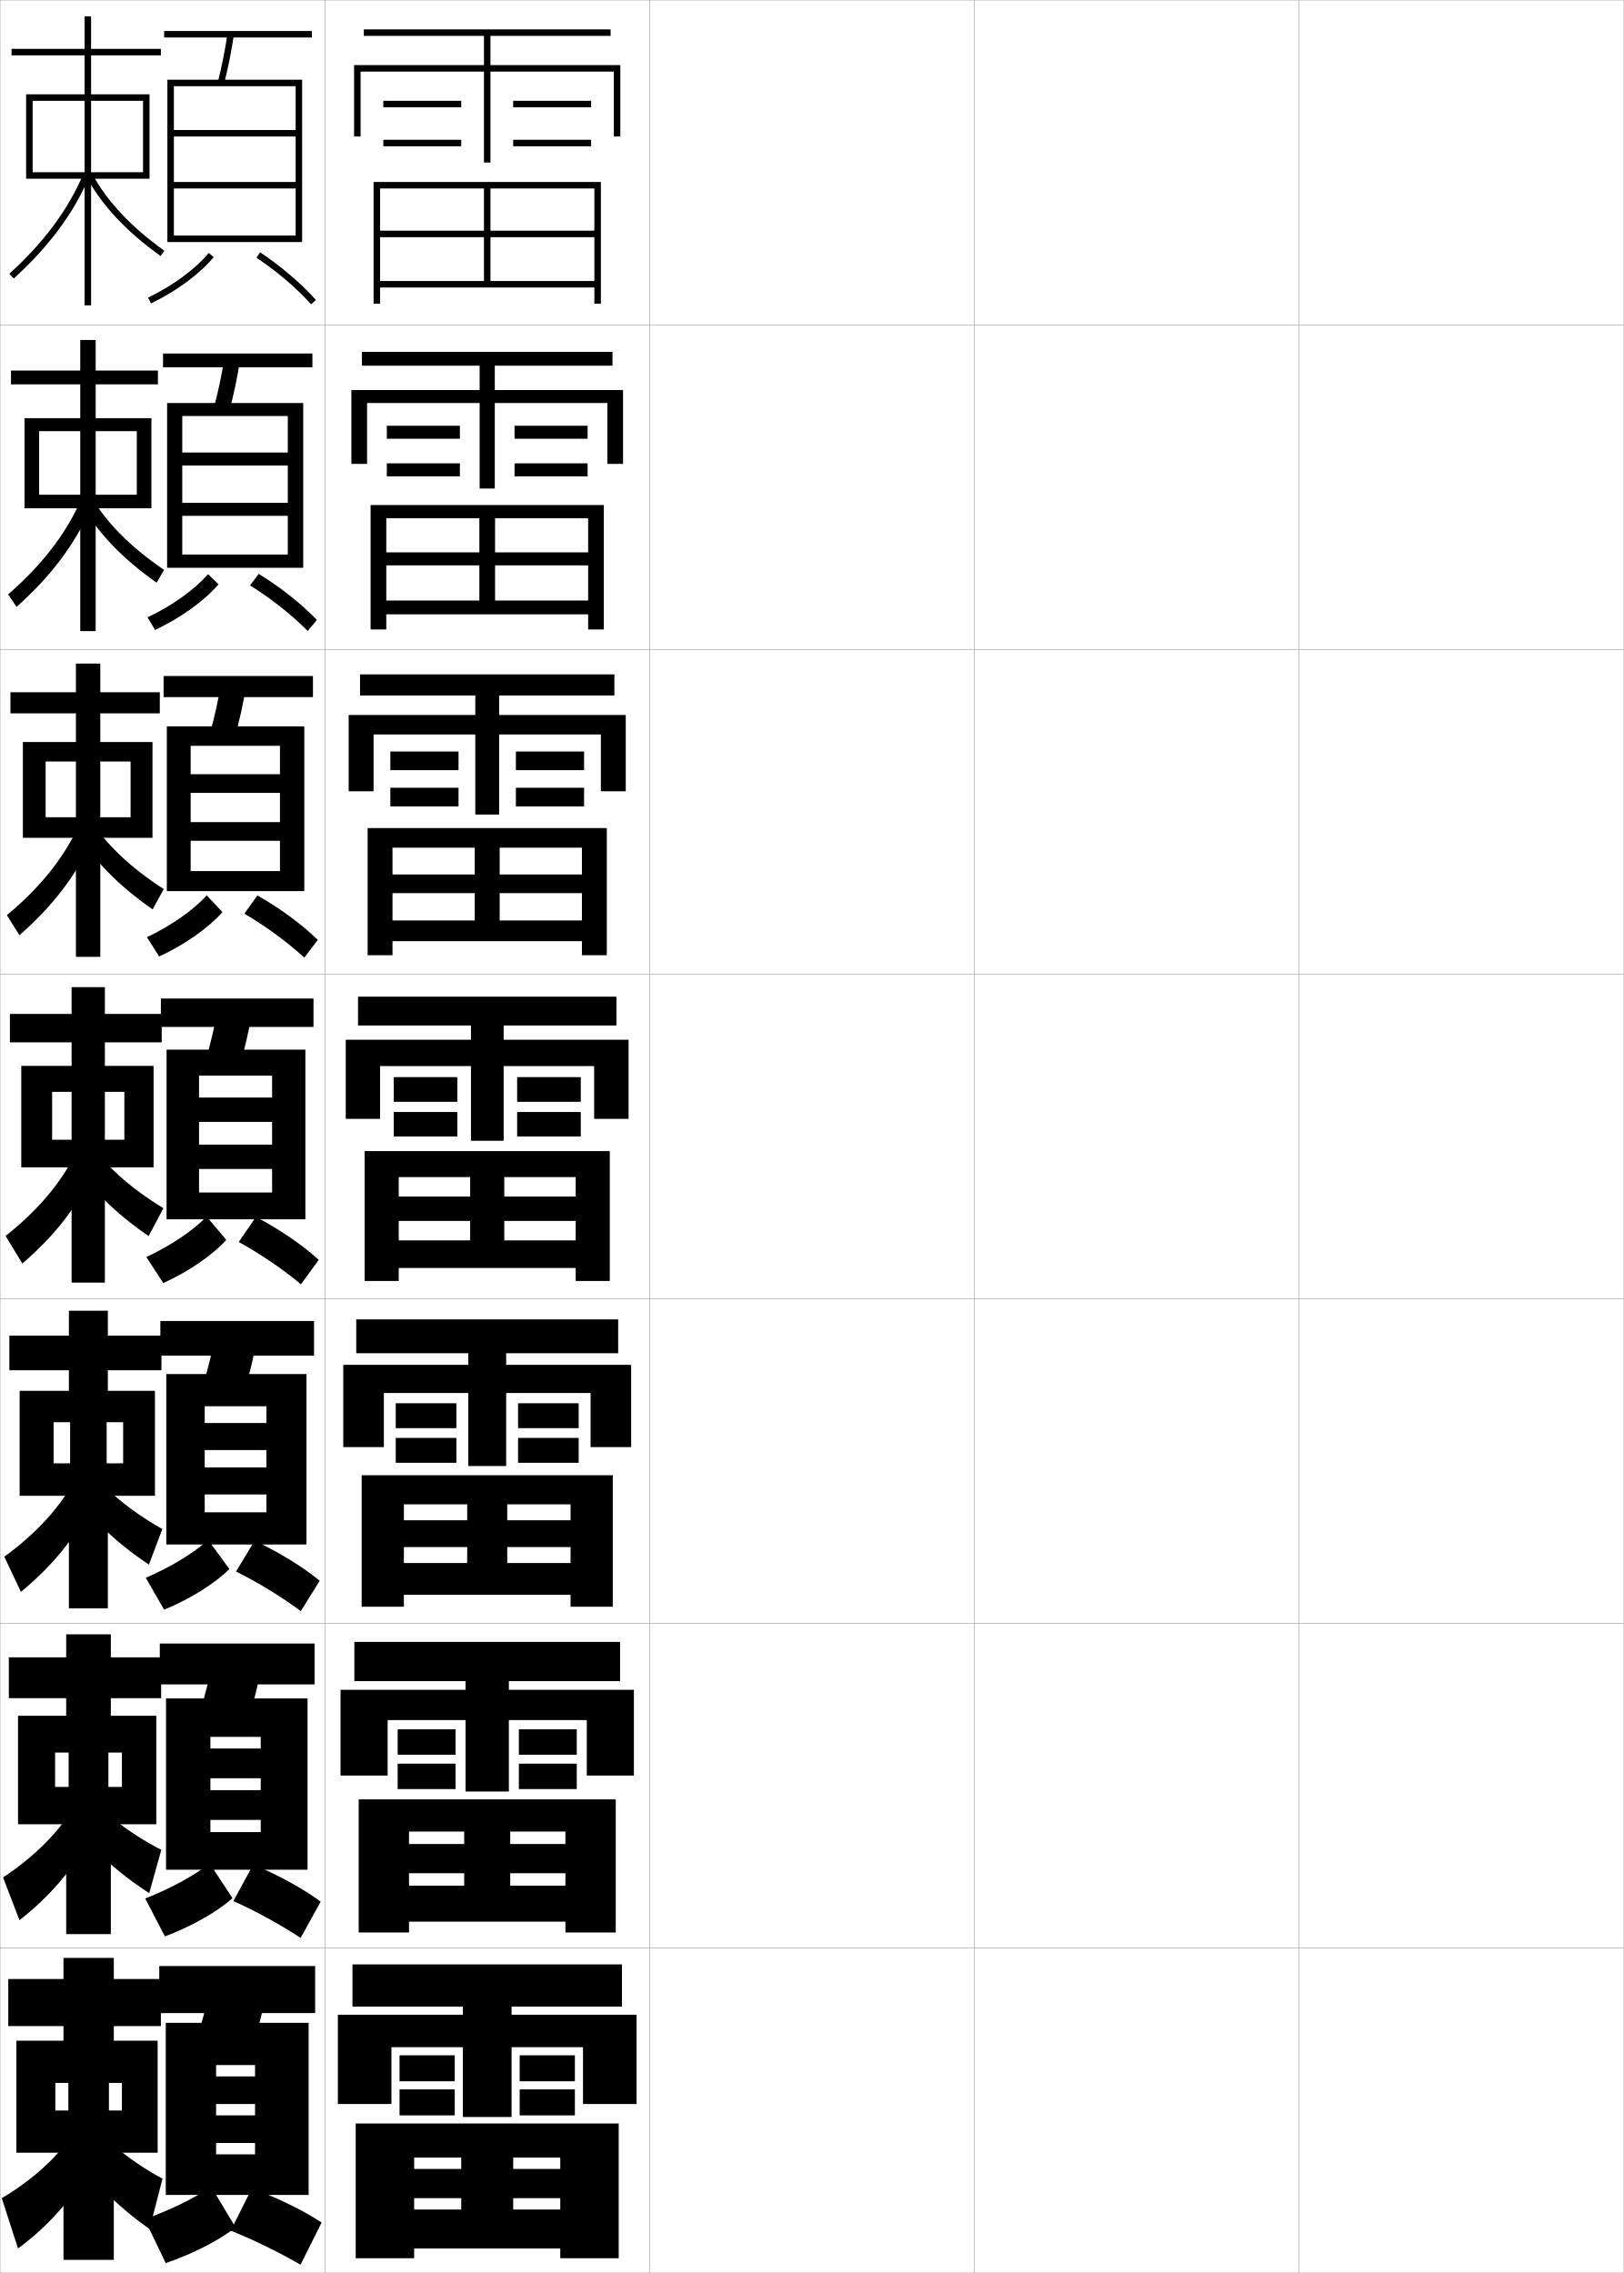
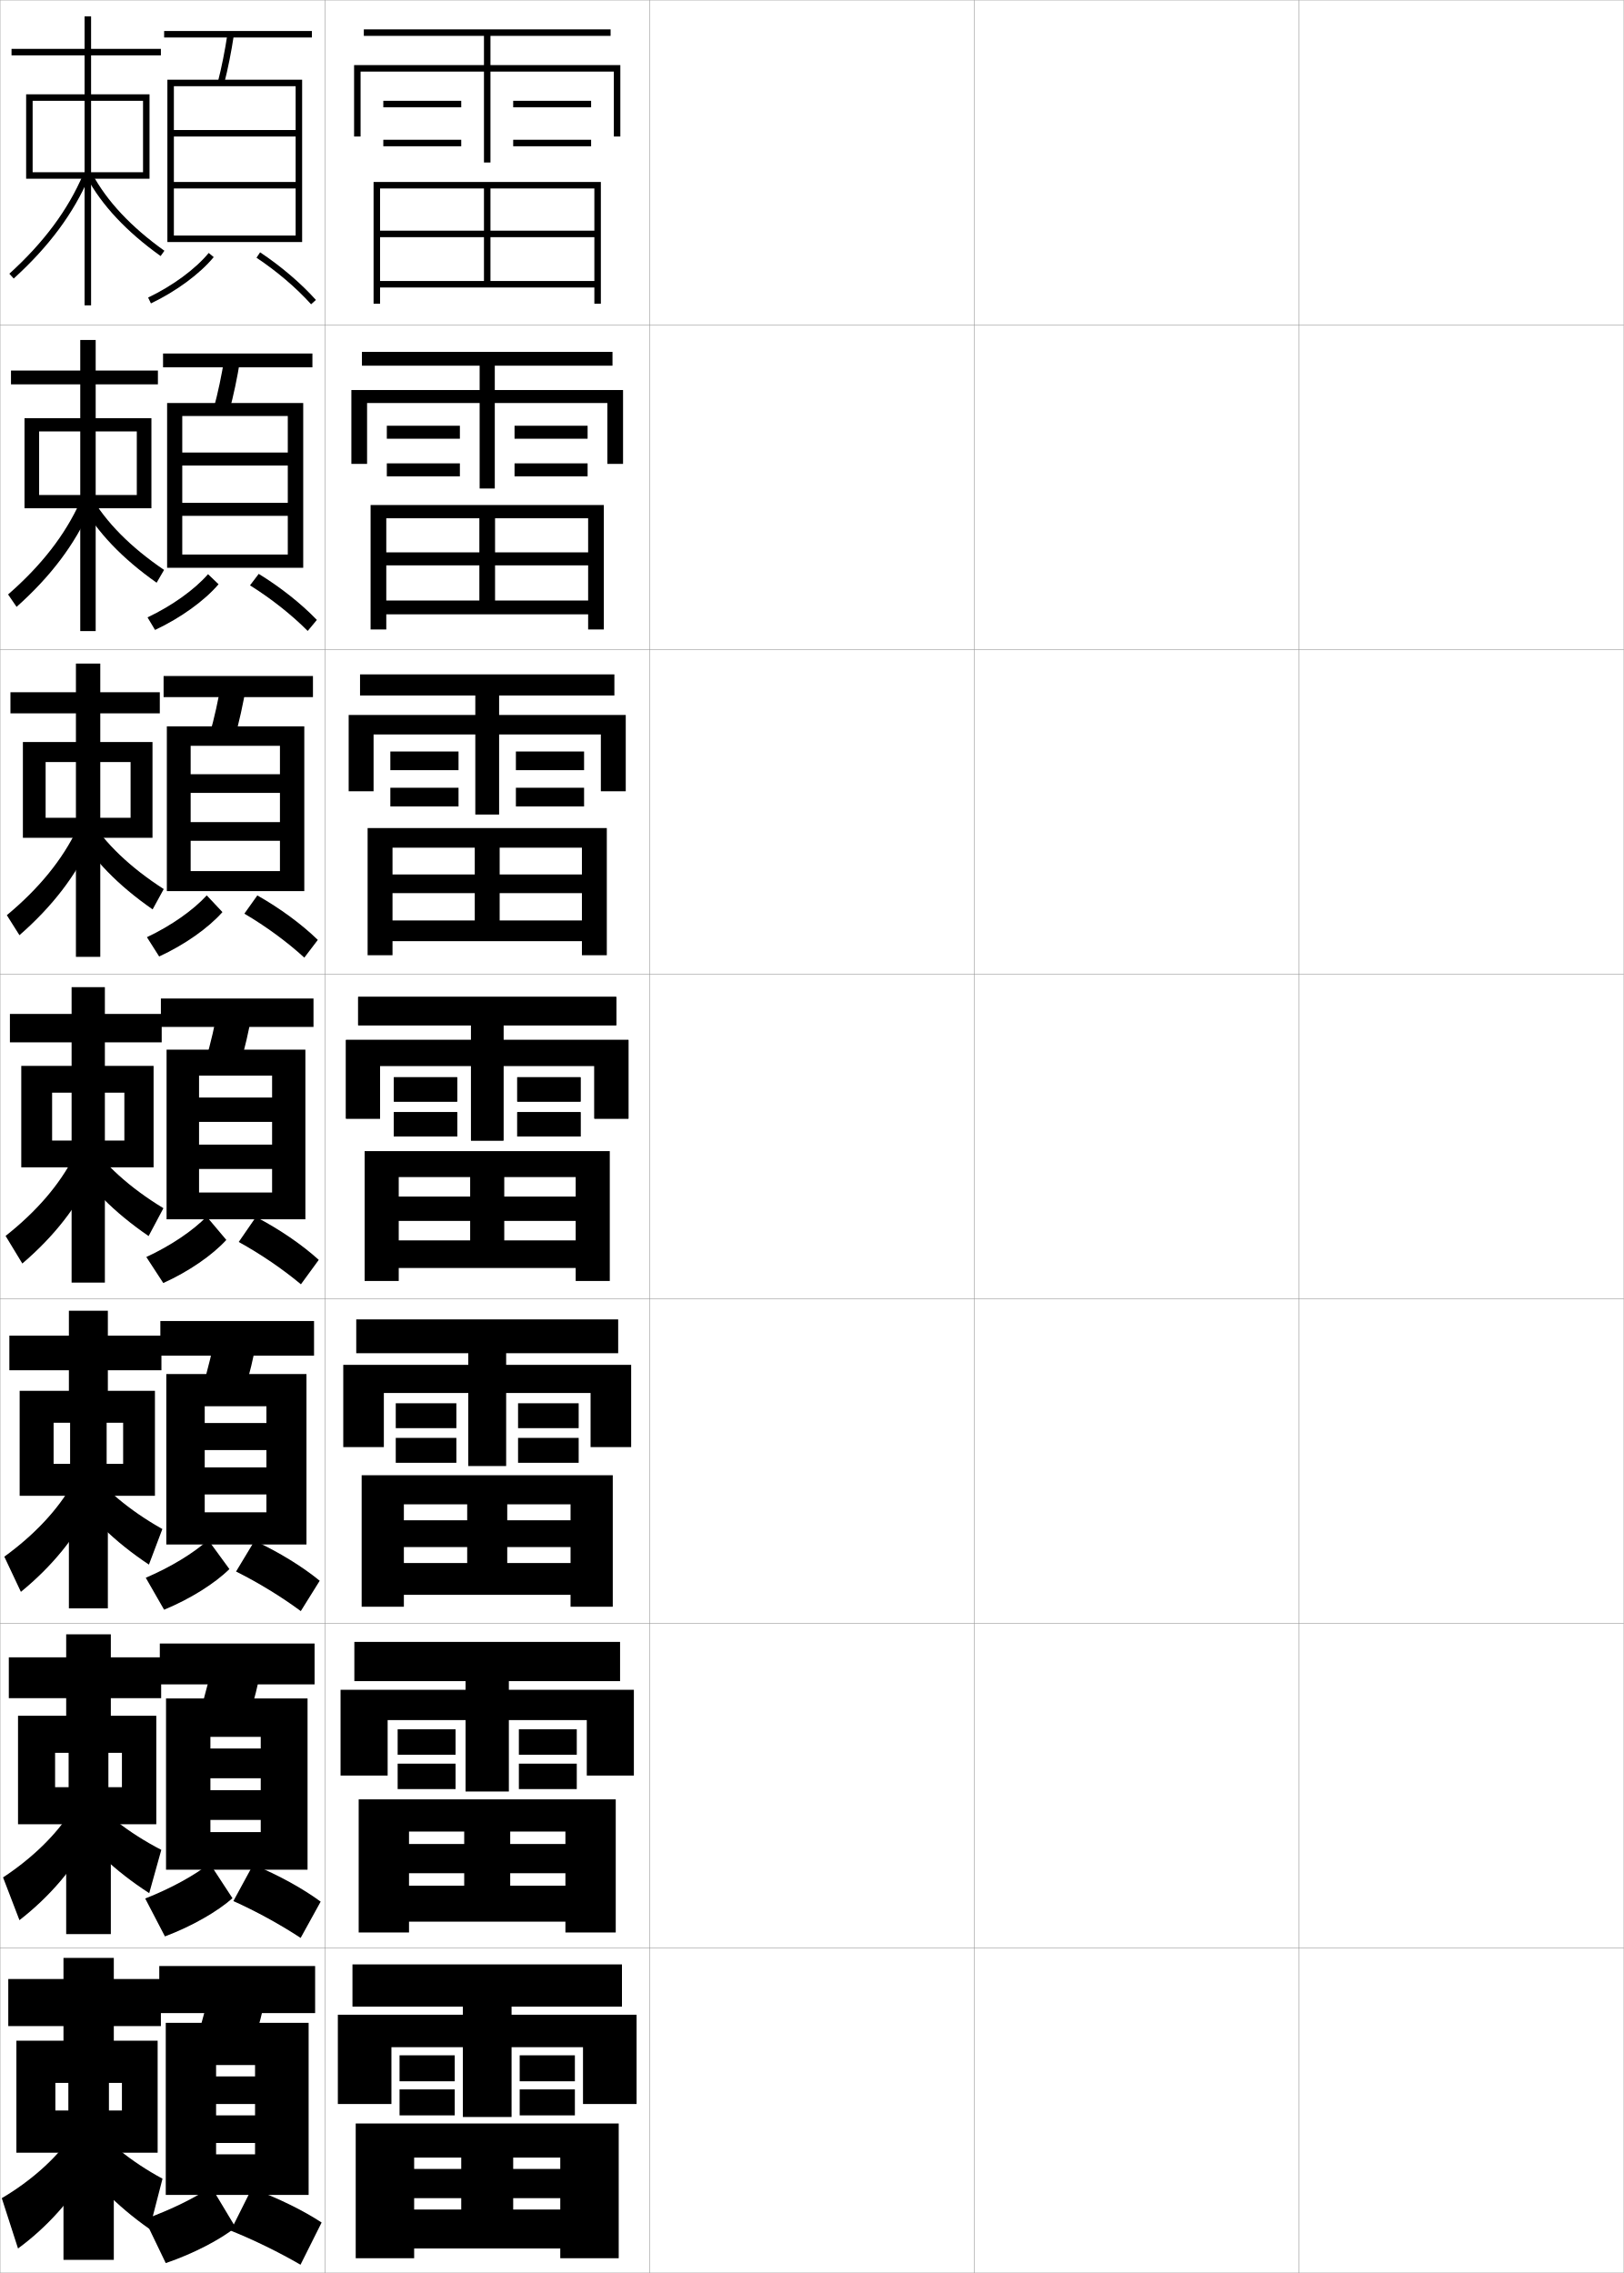
<svg xmlns="http://www.w3.org/2000/svg" width="500.1" height="700.1" viewBox="0 0 500.1 700.1" overflow="visible" enable-background="new 0 0 500.1 700.1" xml:space="preserve">
  <g id="glyphs">
    <g>
      <rect x="0.05" y="0.05" fill="none" stroke="#999999" stroke-width="0.1" width="100" height="100" />
      <rect x="0.05" y="100.05" fill="none" stroke="#999999" stroke-width="0.1" width="100" height="100" />
      <rect x="0.05" y="200.05" fill="none" stroke="#999999" stroke-width="0.1" width="100" height="100" />
      <rect x="0.05" y="300.05" fill="none" stroke="#999999" stroke-width="0.1" width="100" height="100" />
      <rect x="0.05" y="400.05" fill="none" stroke="#999999" stroke-width="0.1" width="100" height="100" />
      <rect x="0.05" y="500.05" fill="none" stroke="#999999" stroke-width="0.1" width="100" height="100" />
      <rect x="0.05" y="600.05" fill="none" stroke="#999999" stroke-width="0.1" width="100" height="100" />
      <rect x="100.05" y="0.05" fill="none" stroke="#999999" stroke-width="0.1" width="100" height="100" />
      <rect x="100.05" y="100.05" fill="none" stroke="#999999" stroke-width="0.1" width="100" height="100" />
      <rect x="100.05" y="200.05" fill="none" stroke="#999999" stroke-width="0.1" width="100" height="100" />
      <rect x="100.05" y="300.05" fill="none" stroke="#999999" stroke-width="0.1" width="100" height="100" />
      <rect x="100.05" y="400.05" fill="none" stroke="#999999" stroke-width="0.1" width="100" height="100" />
      <rect x="100.05" y="500.05" fill="none" stroke="#999999" stroke-width="0.1" width="100" height="100" />
      <rect x="100.05" y="600.05" fill="none" stroke="#999999" stroke-width="0.1" width="100" height="100" />
      <rect x="200.05" y="0.05" fill="none" stroke="#999999" stroke-width="0.1" width="100" height="100" />
      <rect x="200.05" y="100.05" fill="none" stroke="#999999" stroke-width="0.1" width="100" height="100" />
      <rect x="200.05" y="200.05" fill="none" stroke="#999999" stroke-width="0.1" width="100" height="100" />
      <rect x="200.05" y="300.05" fill="none" stroke="#999999" stroke-width="0.1" width="100" height="100" />
      <rect x="200.05" y="400.05" fill="none" stroke="#999999" stroke-width="0.1" width="100" height="100" />
      <rect x="200.05" y="500.05" fill="none" stroke="#999999" stroke-width="0.1" width="100" height="100" />
      <rect x="200.05" y="600.05" fill="none" stroke="#999999" stroke-width="0.1" width="100" height="100" />
      <rect x="300.05" y="0.05" fill="none" stroke="#999999" stroke-width="0.1" width="100" height="100" />
      <rect x="300.05" y="100.05" fill="none" stroke="#999999" stroke-width="0.1" width="100" height="100" />
      <rect x="300.05" y="200.05" fill="none" stroke="#999999" stroke-width="0.1" width="100" height="100" />
      <rect x="300.05" y="300.05" fill="none" stroke="#999999" stroke-width="0.1" width="100" height="100" />
      <rect x="300.05" y="400.05" fill="none" stroke="#999999" stroke-width="0.1" width="100" height="100" />
      <rect x="300.05" y="500.05" fill="none" stroke="#999999" stroke-width="0.1" width="100" height="100" />
      <rect x="300.05" y="600.05" fill="none" stroke="#999999" stroke-width="0.1" width="100" height="100" />
      <rect x="400.05" y="0.05" fill="none" stroke="#999999" stroke-width="0.1" width="100" height="100" />
      <rect x="400.05" y="100.05" fill="none" stroke="#999999" stroke-width="0.1" width="100" height="100" />
      <rect x="400.05" y="200.05" fill="none" stroke="#999999" stroke-width="0.1" width="100" height="100" />
      <rect x="400.05" y="300.05" fill="none" stroke="#999999" stroke-width="0.1" width="100" height="100" />
      <rect x="400.05" y="400.05" fill="none" stroke="#999999" stroke-width="0.1" width="100" height="100" />
      <rect x="400.05" y="500.05" fill="none" stroke="#999999" stroke-width="0.1" width="100" height="100" />
      <rect x="400.05" y="600.05" fill="none" stroke="#999999" stroke-width="0.1" width="100" height="100" />
    </g>
    <g>
      <rect x="50.55" y="9.55" width="45.5" height="2" />
      <path d="M67.081,25.302l1.938,0.496c1.211-4.732,2.199-9.671,3.02-15.099      l-1.977-0.299C69.251,15.761,68.275,20.635,67.081,25.302z" />
      <polygon points="91.05,72.55 53.55,72.55 53.55,74.55 93.05,74.55       93.05,24.55 51.55,24.55 51.55,74.55 53.55,74.55 53.55,26.55       91.05,26.55 91.05,40.05 53.55,40.05 53.55,42.05 91.05,42.05       91.05,56.05 53.55,56.05 53.55,58.05 91.05,58.05 " />
      <path d="M45.618,91.647l0.863,1.805c7.825-3.747,15.055-9.08,19.34-14.266      l-1.543-1.273C60.17,82.886,53.194,88.021,45.618,91.647z" />
      <path d="M78.995,79.382c6.291,4.187,12.262,9.277,16.811,14.337l1.488-1.338      c-4.659-5.18-10.764-10.388-17.189-14.663L78.995,79.382z" />
    </g>
    <g>
      <rect x="50.216" y="108.883" width="46" height="4.25" />
      <path d="M70.607,126.673c1.331-4.928,2.427-10.103,3.349-15.833l-4.813-0.749      c-0.914,5.673-2,10.794-3.317,15.667L70.607,126.673z" />
      <polygon points="88.633,170.8 56.133,170.8 56.133,174.883 93.383,174.883       93.383,124.133 51.466,124.133 51.466,174.883 56.133,174.883 56.133,128.133       88.633,128.133 88.633,139.383 56.133,139.383 56.133,143.383 88.633,143.383       88.633,154.883 56.133,154.883 56.133,158.883 88.633,158.883 " />
      <path d="M45.433,190.154l2.317,3.875c7.896-3.705,15.223-8.995,19.559-14.075      l-3.24-3.105C59.913,181.611,52.997,186.574,45.433,190.154z" />
      <path d="M76.995,180.294c6.504,4.068,12.831,9.066,17.769,14.043l2.823-3.4      c-4.805-4.996-11.191-10.06-17.907-14.179L76.995,180.294z" />
    </g>
    <g>
      <rect x="50.383" y="208.216" width="46" height="6.5" />
      <path d="M72.195,227.548c1.452-5.124,2.656-10.536,3.68-16.566l-7.651-1.199      c-1.018,5.985-2.213,11.354-3.654,16.434L72.195,227.548z" />
      <polygon points="86.216,268.3 58.716,268.3 58.716,274.466 93.716,274.466       93.716,223.716 51.383,223.716 51.383,274.466 58.716,274.466 58.716,229.716       86.216,229.716 86.216,238.466 58.716,238.466 58.716,244.217 86.216,244.217       86.216,253.217 58.716,253.217 58.716,258.967 86.216,258.967 " />
      <path d="M45.248,288.66l3.77,5.945c7.849-3.608,15.164-8.777,19.487-13.675      l-4.833-5.146C59.512,280.336,52.725,285.127,45.248,288.66z" />
      <path d="M75.259,281.415c6.621,3.889,13.209,8.722,18.462,13.541l4.158-5.463      c-4.95-4.812-11.619-9.731-18.625-13.695L75.259,281.415z" />
    </g>
    <g>
      <g>
        <rect x="49.55" y="307.55" width="47" height="8.75" />
        <path d="M73.784,328.424c1.572-5.319,2.885-10.968,4.01-17.3l-10.488-1.648       c-1.121,6.297-2.427,11.913-3.99,17.2L73.784,328.424z" />
        <polygon points="83.8,338.05 61.3,338.05 61.3,345.55 83.8,345.55        83.8,352.55 61.3,352.55 61.3,360.05 83.8,360.05 83.8,367.3        61.3,367.3 61.3,375.55 94.05,375.55 94.05,323.3 51.3,323.3        51.3,375.55 61.3,375.55 61.3,331.3 83.8,331.3 " />
        <path d="M45.063,387.167l5.223,8.015c7.801-3.511,15.105-8.56,19.416-13.276       l-6.055-7.187C59.399,379.062,52.604,383.681,45.063,387.167z" />
        <path d="M73.522,382.535c6.738,3.711,13.588,8.377,19.156,13.039l5.492-7.526       c-5.096-4.629-12.047-9.402-19.344-13.211L73.522,382.535z" />
      </g>
      <g>
        <rect x="49.383" y="406.884" width="47.334" height="10.666" />
        <path d="M75.039,429.3c1.692-5.516,3.113-11.4,4.34-18.033l-12.658-2.1       c-1.225,6.609-2.641,12.473-4.327,17.967L75.039,429.3z" />
        <polygon points="82.05,438.3 63.05,438.3 63.05,446.634 82.05,446.634        82.05,451.966 63.05,451.966 63.05,460.3 82.05,460.3 82.05,465.8        63.05,465.8 63.05,475.716 94.383,475.716 94.383,423.216 51.217,423.216        51.217,475.716 63.05,475.716 63.05,433.134 82.05,433.134 " />
        <path d="M44.893,485.962l5.648,9.842c8.062-3.317,15.643-8.108,20.11-12.518       l-6.536-8.957C59.674,478.327,52.69,482.63,44.893,485.962z" />
        <path d="M72.698,484.04c6.887,3.435,14.029,7.811,19.938,12.193l5.828-9.352       c-5.242-4.299-12.475-8.775-20.062-12.307L72.698,484.04z" />
      </g>
      <g>
        <rect x="49.216" y="506.217" width="47.667" height="12.583" />
        <path d="M76.294,530.175c1.812-5.712,3.342-11.833,4.67-18.767l-14.829-2.55       c-1.327,6.923-2.854,13.033-4.664,18.733L76.294,530.175z" />
        <polygon points="80.3,538.55 64.8,538.55 64.8,547.717 80.3,547.717        80.3,551.383 64.8,551.383 64.8,560.55 80.3,560.55 80.3,564.3        64.8,564.3 64.8,575.883 94.717,575.883 94.717,523.133 51.133,523.133        51.133,575.883 64.8,575.883 64.8,534.967 80.3,534.967 " />
        <path d="M44.721,584.756l6.074,11.671c8.325-3.125,16.18-7.658,20.805-11.759       l-7.018-10.729C59.949,577.592,52.776,581.58,44.721,584.756z" />
        <path d="M71.874,585.545c7.036,3.158,14.471,7.244,20.719,11.347l6.164-11.176       c-5.388-3.968-12.903-8.149-20.781-11.403L71.874,585.545z" />
      </g>
    </g>
    <g>
      <rect x="49.05" y="605.55" width="48" height="14.5" />
      <path d="M77.55,631.05c1.933-5.907,3.57-12.265,5-19.5l-17-3      c-1.43,7.235-3.067,13.593-5,19.5L77.55,631.05z" />
      <polygon points="95.05,676.05 95.05,623.05 51.05,623.05 51.05,676.05       66.55,676.05 66.55,636.05 78.55,636.05 78.55,639.55 66.55,639.55       66.55,648.05 78.55,648.05 78.55,651.55 66.55,651.55 66.55,660.05       78.55,660.05 78.55,663.55 66.55,663.55 66.55,676.05 " />
      <path d="M44.55,683.55l6.5,13.5c8.588-2.933,16.718-7.208,21.5-11l-7.5-12.5      C60.224,676.857,52.862,680.529,44.55,683.55z" />
      <path d="M71.05,687.05c7.185,2.882,14.912,6.678,21.5,10.5l6.5-13      c-5.534-3.637-13.331-7.522-21.5-10.5L71.05,687.05z" />
    </g>
    <g>
      <polygon points="10.05,31.05 26.05,31.05 26.05,53.05 10.05,53.05       10.05,55.05 26.05,55.05 26.05,94.05 28.05,94.05 28.05,55.05       44.05,55.05 44.05,53.05 28.05,53.05 28.05,31.05 44.05,31.05       44.05,55.05 46.05,55.05 46.05,29.05 28.05,29.05 28.05,17.05       49.55,17.05 49.55,15.05 28.05,15.05 28.05,5.05 26.05,5.05       26.05,15.05 3.55,15.05 3.55,17.05 26.05,17.05 26.05,29.05       8.05,29.05 8.05,55.05 10.05,55.05 " />
      <path d="M2.878,84.31l1.344,1.48c10.847-9.844,18.451-20.098,23.248-31.348      l-1.84-0.785C20.948,64.637,13.507,74.663,2.878,84.31z" />
      <path d="M26.669,54.522c4.658,8.678,12.329,16.867,22.8,24.342l1.162-1.629      c-10.219-7.294-17.688-15.254-22.2-23.658L26.669,54.522z" />
    </g>
    <g>
      <g>
-         <polygon points="12.05,132.799 24.716,132.799 24.716,152.383 12.05,152.383        12.05,156.549 24.716,156.549 24.716,194.383 29.466,194.383 29.466,156.549        42.133,156.549 42.133,152.383 29.466,152.383 29.466,132.799 42.133,132.799        42.133,156.549 46.633,156.549 46.633,128.8 29.466,128.8 29.466,118.383        48.633,118.383 48.633,114.133 29.466,114.133 29.466,104.716 24.716,104.716        24.716,114.133 3.383,114.133 3.383,118.383 24.716,118.383 24.716,128.8        7.549,128.8 7.549,156.549 12.05,156.549 " />
+         <polygon points="12.05,132.882 24.716,132.882 24.716,152.466 12.05,152.466        12.05,156.549 24.716,156.549 24.716,194.383 29.466,194.383 29.466,156.549        42.133,156.549 42.133,152.466 29.466,152.466 29.466,132.882 42.133,132.882        42.133,156.549 46.633,156.549 46.633,128.8 29.466,128.8 29.466,118.383        48.633,118.383 48.633,114.133 29.466,114.133 29.466,104.716 24.716,104.716        24.716,114.133 3.383,114.133 3.383,118.383 24.716,118.383 24.716,128.8        7.549,128.8 7.549,156.549 12.05,156.549 " />
        <path d="M2.492,183.097l2.614,3.822c10.532-9.389,17.963-19.272,22.709-30.123       l-3.115-2.326C20.069,164.734,12.768,174.145,2.492,183.097z" />
        <path d="M27.948,152.735c4.674,8.12,12.313,15.836,22.582,22.8l-2.293,3.946       c-10.573-7.444-18.34-15.595-23.169-24.283L27.948,152.735z" />
      </g>
      <g>
-         <polygon points="14.05,234.55 23.383,234.55 23.383,251.716 14.05,251.716        14.05,258.05 23.383,258.05 23.383,294.716 30.883,294.716 30.883,258.05        40.216,258.05 40.216,251.716 30.883,251.716 30.883,234.55 40.216,234.55        40.216,258.05 46.966,258.05 46.966,228.55 30.883,228.55 30.883,219.716        49.216,219.716 49.216,213.216 30.883,213.216 30.883,204.383 23.383,204.383        23.383,213.216 3.216,213.216 3.216,219.716 23.383,219.716 23.383,228.55        7.05,228.55 7.05,258.05 14.05,258.05 " />
+         <polygon points="14.05,234.716 23.383,234.716 23.383,251.883 14.05,251.883        14.05,258.05 23.383,258.05 23.383,294.716 30.883,294.716 30.883,258.05        40.216,258.05 40.216,251.883 30.883,251.883 30.883,234.716 40.216,234.716        40.216,258.05 46.966,258.05 46.966,228.55 30.883,228.55 30.883,219.716        49.216,219.716 49.216,213.216 30.883,213.216 30.883,204.383 23.383,204.383        23.383,213.216 3.216,213.216 3.216,219.716 23.383,219.716 23.383,228.55        7.05,228.55 7.05,258.05 14.05,258.05 " />
        <path d="M2.107,281.885l3.885,6.163c10.216-8.933,17.474-18.447,22.169-28.898       l-4.39-3.866C19.19,264.831,12.029,273.627,2.107,281.885z" />
        <path d="M27.466,251.893c4.836,7.837,12.646,15.308,22.964,21.942l-3.425,6.263       c-10.676-7.414-18.538-15.525-23.538-24.225L27.466,251.893z" />
      </g>
      <g>
-         <polygon points="16.05,336.3 22.05,336.3 22.05,351.05 16.05,351.05        16.05,359.55 22.05,359.55 22.05,395.05 32.3,395.05 32.3,359.55        38.3,359.55 38.3,351.05 32.3,351.05 32.3,336.3 38.3,336.3        38.3,359.55 47.3,359.55 47.3,328.3 32.3,328.3 32.3,321.05        49.8,321.05 49.8,312.3 32.3,312.3 32.3,304.05 22.05,304.05        22.05,312.3 3.05,312.3 3.05,321.05 22.05,321.05 22.05,328.3        6.55,328.3 6.55,359.55 16.05,359.55 " />
+         <polygon points="16.05,336.55 22.05,336.55 22.05,351.3 16.05,351.3        16.05,359.55 22.05,359.55 22.05,395.05 32.3,395.05 32.3,359.55        38.3,359.55 38.3,351.3 32.3,351.3 32.3,336.55 38.3,336.55        38.3,359.55 47.3,359.55 47.3,328.3 32.3,328.3 32.3,321.05        49.8,321.05 49.8,312.3 32.3,312.3 32.3,304.05 22.05,304.05        22.05,312.3 3.05,312.3 3.05,321.05 22.05,321.05 22.05,328.3        6.55,328.3 6.55,359.55 16.05,359.55 " />
        <path d="M1.722,380.673l5.156,8.504c9.9-8.478,16.985-17.621,21.629-27.674       l-5.664-5.406C18.312,364.929,11.29,373.109,1.722,380.673z" />
        <path d="M26.983,351.051c4.998,7.553,12.979,14.779,23.346,21.084l-4.557,8.58       c-10.779-7.385-18.736-15.456-23.906-24.166L26.983,351.051z" />
      </g>
      <g>
-         <polygon points="16.508,438.05 21.592,438.05 21.592,450.716 16.508,450.716        16.508,460.716 21.217,460.716 21.217,495.384 33.217,495.384 33.217,460.716        37.925,460.716 37.925,450.716 32.842,450.716 32.842,438.05 37.925,438.05        37.925,460.716 47.717,460.716 47.717,428.384 33.217,428.384 33.217,422.05        49.717,422.05 49.717,411.384 33.217,411.384 33.217,403.716 21.217,403.716        21.217,411.384 2.883,411.384 2.883,422.05 21.217,422.05 21.217,428.384        6.05,428.384 6.05,460.716 16.508,460.716 " />
+         <polygon points="16.508,438.217 21.592,438.217 21.592,450.883 16.508,450.883        16.508,460.716 21.217,460.716 21.217,495.384 33.217,495.384 33.217,460.716        37.925,460.716 37.925,450.883 32.842,450.883 32.842,438.217 37.925,438.217        37.925,460.716 47.717,460.716 47.717,428.384 33.217,428.384 33.217,422.05        49.717,422.05 49.717,411.384 33.217,411.384 33.217,403.716 21.217,403.716        21.217,411.384 2.883,411.384 2.883,422.05 21.217,422.05 21.217,428.384        6.05,428.384 6.05,460.716 16.508,460.716 " />
        <path d="M1.331,479.466l5.104,10.836c9.611-7.863,16.915-16.855,21.586-26.449       l-5.609-6.938C17.837,464.993,10.668,472.679,1.331,479.466z" />
        <path d="M26.443,451.142c5.155,7.137,13.331,14.049,23.561,19.812l-4.139,10.955       c-10.722-7.135-18.821-15.104-24.184-23.689L26.443,451.142z" />
      </g>
      <g>
-         <polygon points="16.967,539.8 21.133,539.8 21.133,550.383 16.967,550.383        16.967,561.883 20.383,561.883 20.383,595.717 34.133,595.717 34.133,561.883        37.55,561.883 37.55,550.383 33.383,550.383 33.383,539.8 37.55,539.8        37.55,561.883 48.133,561.883 48.133,528.467 34.133,528.467 34.133,523.05        49.633,523.05 49.633,510.467 34.133,510.467 34.133,503.383 20.383,503.383        20.383,510.467 2.716,510.467 2.716,523.05 20.383,523.05 20.383,528.467        5.55,528.467 5.55,561.883 16.967,561.883 " />
+         <polygon points="16.967,539.884 21.133,539.884 21.133,550.466 16.967,550.466        16.967,561.883 20.383,561.883 20.383,595.717 34.133,595.717 34.133,561.883        37.55,561.883 37.55,550.466 33.383,550.466 33.383,539.884 37.55,539.884        37.55,561.883 48.133,561.883 48.133,528.467 34.133,528.467 34.133,523.05        49.633,523.05 49.633,510.467 34.133,510.467 34.133,503.383 20.383,503.383        20.383,510.467 2.716,510.467 2.716,523.05 20.383,523.05 20.383,528.467        5.55,528.467 5.55,561.883 16.967,561.883 " />
        <path d="M0.94,578.258l5.052,13.168c9.322-7.247,16.845-16.09,21.543-25.225       l-5.555-8.469C17.362,565.057,10.046,572.248,0.94,578.258z" />
        <path d="M25.903,551.231c5.312,6.723,13.685,13.318,23.776,18.541l-3.722,13.332       c-10.663-6.887-18.905-14.751-24.461-23.215L25.903,551.231z" />
      </g>
    </g>
    <g>
      <polygon points="17.05,641.55 21.05,641.55 21.05,650.05 17.05,650.05       17.05,663.05 19.55,663.05 19.55,696.05 35.05,696.05 35.05,663.05       37.55,663.05 37.55,650.05 33.55,650.05 33.55,641.55 37.55,641.55       37.55,663.05 48.55,663.05 48.55,628.55 35.05,628.55 35.05,624.05       49.55,624.05 49.55,609.55 35.05,609.55 35.05,603.05 19.55,603.05       19.55,609.55 2.55,609.55 2.55,624.05 19.55,624.05 19.55,628.55       5.05,628.55 5.05,663.05 17.05,663.05 " />
      <path d="M21.55,658.55c-4.662,6.571-12.126,13.268-21,18.5l5,15.5      c9.033-6.632,16.774-15.323,21.5-24L21.55,658.55z" />
      <path d="M27.05,652.55c5.113,6.581,13.327,13.293,23,18.5l-4,15.5      c-10.234-7.191-18.199-15.376-23.5-24L27.05,652.55z" />
    </g>
    <g>
      <polygon points="196.05,648.05 196.05,620.55 157.55,620.55 157.55,618.05       191.55,618.05 191.55,605.05 108.55,605.05 108.55,618.05 142.55,618.05       142.55,620.55 104.05,620.55 104.05,648.05 120.55,648.05 120.55,630.55       142.55,630.55 142.55,652.05 157.55,652.05 157.55,630.55 179.55,630.55       179.55,648.05 " />
      <rect x="123.05" y="633.05" width="17" height="8" />
      <rect x="123.05" y="643.55" width="17" height="8" />
      <rect x="160.05" y="633.05" width="17" height="8" />
      <rect x="160.05" y="643.55" width="17" height="8" />
    </g>
    <g>
      <polygon points="151.05,20.05 151.05,11.05 188.05,11.05 188.05,9.05       112.05,9.05 112.05,11.05 149.05,11.05 149.05,20.05 109.05,20.05       109.05,42.05 111.05,42.05 111.05,22.05 149.05,22.05 149.05,50.05       151.05,50.05 151.05,22.05 189.05,22.05 189.05,42.05 191.05,42.05       191.05,20.05 " />
      <rect x="118.05" y="31.05" width="24" height="2" />
      <rect x="118.05" y="43.05" width="24" height="2" />
      <rect x="158.05" y="31.05" width="24" height="2" />
      <rect x="158.05" y="43.05" width="24" height="2" />
    </g>
    <g>
      <polygon points="155.05,320.3 155.05,315.8 189.8,315.8 189.8,307.05       110.3,307.05 110.3,315.8 145.05,315.8 145.05,320.3 106.55,320.3       106.55,344.55 117.05,344.55 117.05,328.3 145.05,328.3 145.05,351.3       155.05,351.3 155.05,328.3 183.05,328.3 183.05,344.55 193.55,344.55       193.55,320.3 " />
      <rect x="121.3" y="331.8" width="19.5" height="7.5" />
      <rect x="121.3" y="342.55" width="19.5" height="7.5" />
      <rect x="159.3" y="331.8" width="19.5" height="7.5" />
      <rect x="159.3" y="342.55" width="19.5" height="7.5" />
    </g>
    <polygon points="183.05,86.55 183.05,73.05 117.05,73.05 117.05,71.05      183.05,71.05 183.05,58.05 151.05,58.05 151.05,86.55 149.05,86.55      149.05,58.05 117.05,58.05 117.05,93.55 115.05,93.55 115.05,56.05      185.05,56.05 185.05,93.55 183.05,93.55 183.05,88.55 117.05,88.55      117.05,86.55 " />
    <g>
      <polygon points="118.966,159.632 118.966,193.883 114.133,193.883 114.133,155.55       185.966,155.55 185.966,193.883 181.133,193.883 181.133,189.216 118.966,189.216       118.966,184.966 181.133,184.966 181.133,174.133 118.966,174.133 118.966,170.133       181.133,170.133 181.133,159.632 152.466,159.632 152.466,184.966 147.633,184.966       147.633,159.632 " />
      <polygon points="120.883,261.091 120.883,294.217 113.216,294.217 113.216,255.05       186.883,255.05 186.883,294.217 179.216,294.217 179.216,289.883 120.883,289.883       120.883,283.508 179.216,283.508 179.216,275.092 120.883,275.092 120.883,269.342       179.216,269.342 179.216,261.091 153.883,261.091 153.883,283.508 146.216,283.508       146.216,261.091 " />
      <polygon points="122.8,362.55 122.8,394.55 112.3,394.55 112.3,354.55       187.8,354.55 187.8,394.55 177.3,394.55 177.3,390.55 122.8,390.55       122.8,382.05 177.3,382.05 177.3,376.05 122.8,376.05 122.8,368.55       177.3,368.55 177.3,362.55 155.3,362.55 155.3,382.05 144.8,382.05       144.8,362.55 " />
      <polygon points="124.383,463.341 124.383,494.884 111.383,494.884 111.383,454.384       188.717,454.384 188.717,494.884 175.717,494.884 175.717,491.216 124.383,491.216       124.383,481.425 175.717,481.425 175.717,476.508 124.383,476.508 124.383,468.258       175.717,468.258 175.717,463.341 156.217,463.341 156.217,481.425 143.883,481.425       143.883,463.341 " />
      <polygon points="125.966,564.133 125.966,595.217 110.466,595.217 110.466,554.217       189.633,554.217 189.633,595.217 174.133,595.217 174.133,591.883 125.966,591.883       125.966,580.8 174.133,580.8 174.133,576.966 125.966,576.966 125.966,567.966       174.133,567.966 174.133,564.133 157.133,564.133 157.133,580.8 142.966,580.8       142.966,564.133 " />
    </g>
    <polygon points="127.55,664.55 127.55,695.55 109.55,695.55 109.55,654.05      190.55,654.05 190.55,695.55 172.55,695.55 172.55,692.55 127.55,692.55      127.55,680.55 172.55,680.55 172.55,677.05 127.55,677.05 127.55,668.05      172.55,668.05 172.55,664.55 158.05,664.55 158.05,680.55 142.05,680.55      142.05,664.55 " />
    <g>
      <g>
        <polygon points="152.383,120.133 152.383,112.633 188.633,112.633 188.633,108.383        111.466,108.383 111.466,112.633 147.717,112.633 147.717,120.133 108.216,120.133        108.216,142.883 113.05,142.883 113.05,124.133 147.717,124.133 147.717,150.466        152.383,150.466 152.383,124.133 187.05,124.133 187.05,142.883 191.883,142.883        191.883,120.133 " />
        <rect x="119.133" y="131.132" width="22.5" height="4" />
        <rect x="119.133" y="142.716" width="22.5" height="4" />
        <rect x="158.467" y="131.132" width="22.5" height="4" />
        <rect x="158.467" y="142.716" width="22.5" height="4" />
      </g>
      <g>
        <polygon points="153.716,220.216 153.716,214.216 189.216,214.216 189.216,207.716        110.883,207.716 110.883,214.216 146.383,214.216 146.383,220.216 107.383,220.216        107.383,243.716 115.05,243.716 115.05,226.216 146.383,226.216 146.383,250.883        153.716,250.883 153.716,226.216 185.05,226.216 185.05,243.716 192.716,243.716        192.716,220.216 " />
        <rect x="120.216" y="231.466" width="21" height="5.75" />
        <rect x="120.216" y="242.633" width="21" height="5.75" />
        <rect x="158.883" y="231.466" width="21" height="5.75" />
        <rect x="158.883" y="242.633" width="21" height="5.75" />
      </g>
      <g>
        <polygon points="155.05,320.3 155.05,315.8 189.8,315.8 189.8,307.05        110.3,307.05 110.3,315.8 145.05,315.8 145.05,320.3 106.55,320.3        106.55,344.55 117.05,344.55 117.05,328.3 145.05,328.3 145.05,351.3        155.05,351.3 155.05,328.3 183.05,328.3 183.05,344.55 193.55,344.55        193.55,320.3 " />
        <rect x="121.3" y="331.8" width="19.5" height="7.5" />
        <rect x="121.3" y="342.55" width="19.5" height="7.5" />
        <rect x="159.3" y="331.8" width="19.5" height="7.5" />
        <rect x="159.3" y="342.55" width="19.5" height="7.5" />
      </g>
      <g>
        <polygon points="155.883,420.384 155.883,416.8 190.383,416.8 190.383,406.384        109.716,406.384 109.716,416.8 144.216,416.8 144.216,420.384 105.716,420.384        105.716,445.716 118.216,445.716 118.216,429.05 144.216,429.05 144.216,451.55        155.883,451.55 155.883,429.05 181.883,429.05 181.883,445.716 194.383,445.716        194.383,420.384 " />
        <rect x="121.883" y="432.216" width="18.667" height="7.668" />
        <rect x="121.883" y="442.884" width="18.667" height="7.666" />
        <rect x="159.55" y="432.216" width="18.667" height="7.668" />
        <rect x="159.55" y="442.884" width="18.667" height="7.666" />
      </g>
      <g>
        <polygon points="156.717,520.467 156.717,517.8 190.967,517.8 190.967,505.717        109.133,505.717 109.133,517.8 143.383,517.8 143.383,520.467 104.883,520.467        104.883,546.883 119.383,546.883 119.383,529.8 143.383,529.8 143.383,551.8        156.717,551.8 156.717,529.8 180.717,529.8 180.717,546.883 195.217,546.883        195.217,520.467 " />
        <rect x="122.467" y="532.633" width="17.833" height="7.834" />
        <rect x="122.467" y="543.217" width="17.833" height="7.833" />
        <rect x="159.8" y="532.633" width="17.833" height="7.834" />
        <rect x="159.8" y="543.217" width="17.833" height="7.833" />
      </g>
    </g>
  </g>
</svg>
